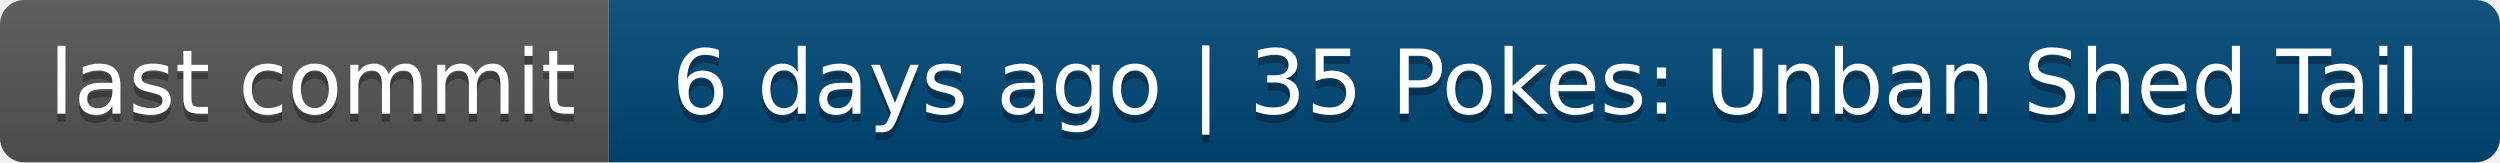
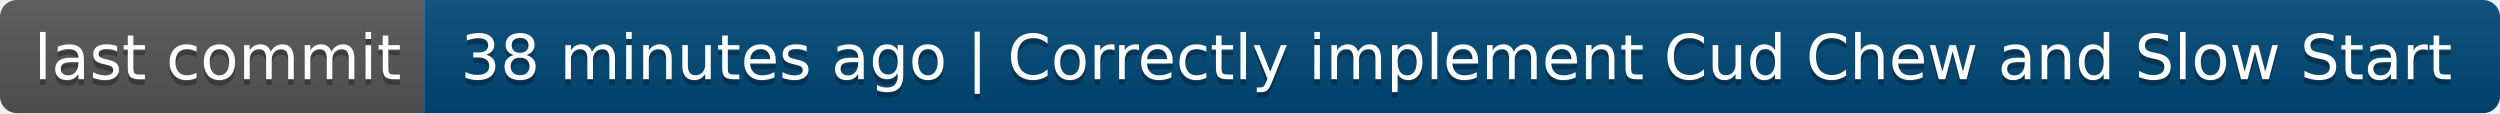
- <svg xmlns="http://www.w3.org/2000/svg" width="308" height="20" role="img" aria-label="last commit: 6 days ago | 35 Pokes: Unban Shed Tail">
+ <svg xmlns="http://www.w3.org/2000/svg" width="442" height="20" role="img" aria-label="last commit: 38 minutes ago | Correctly implement Cud Chew and Slow Start">
  <linearGradient id="s" x2="0" y2="100%">
    <stop offset="0" stop-color="#bbb" stop-opacity=".1" />
    <stop offset="1" stop-opacity=".1" />
  </linearGradient>
  <clipPath id="r">
-     <rect width="308" height="20" rx="3" fill="#fff" />
+     <rect width="442" height="20" rx="3" fill="#fff" />
  </clipPath>
  <g clip-path="url(#r)">
    <rect width="75" height="20" fill="#555" />
-     <rect x="75" width="233" height="20" fill="#004878" />
-     <rect width="308" height="20" fill="url(#s)" />
+     <rect x="75" width="367" height="20" fill="#004878" />
+     <rect width="442" height="20" fill="url(#s)" />
  </g>
  <g fill="#fff" text-anchor="middle" font-family="Verdana,Geneva,DejaVu Sans,sans-serif" text-rendering="geometricPrecision" font-size="110">
    <text aria-hidden="true" x="385" y="150" fill="#010101" fill-opacity=".3" transform="scale(.1)" textLength="650">last commit</text>
    <text x="385" y="140" transform="scale(.1)" fill="#fff" textLength="650">last commit</text>
-     <text aria-hidden="true" x="1905" y="150" fill="#010101" fill-opacity=".3" transform="scale(.1)" textLength="2230">6 days ago | 35 Pokes: Unban Shed Tail</text>
-     <text x="1905" y="140" transform="scale(.1)" fill="#fff" textLength="2230">6 days ago | 35 Pokes: Unban Shed Tail</text>
+     <text aria-hidden="true" x="2575" y="150" fill="#010101" fill-opacity=".3" transform="scale(.1)" textLength="3570">38 minutes ago | Correctly implement Cud Chew and Slow Start</text>
+     <text x="2575" y="140" transform="scale(.1)" fill="#fff" textLength="3570">38 minutes ago | Correctly implement Cud Chew and Slow Start</text>
  </g>
</svg>
